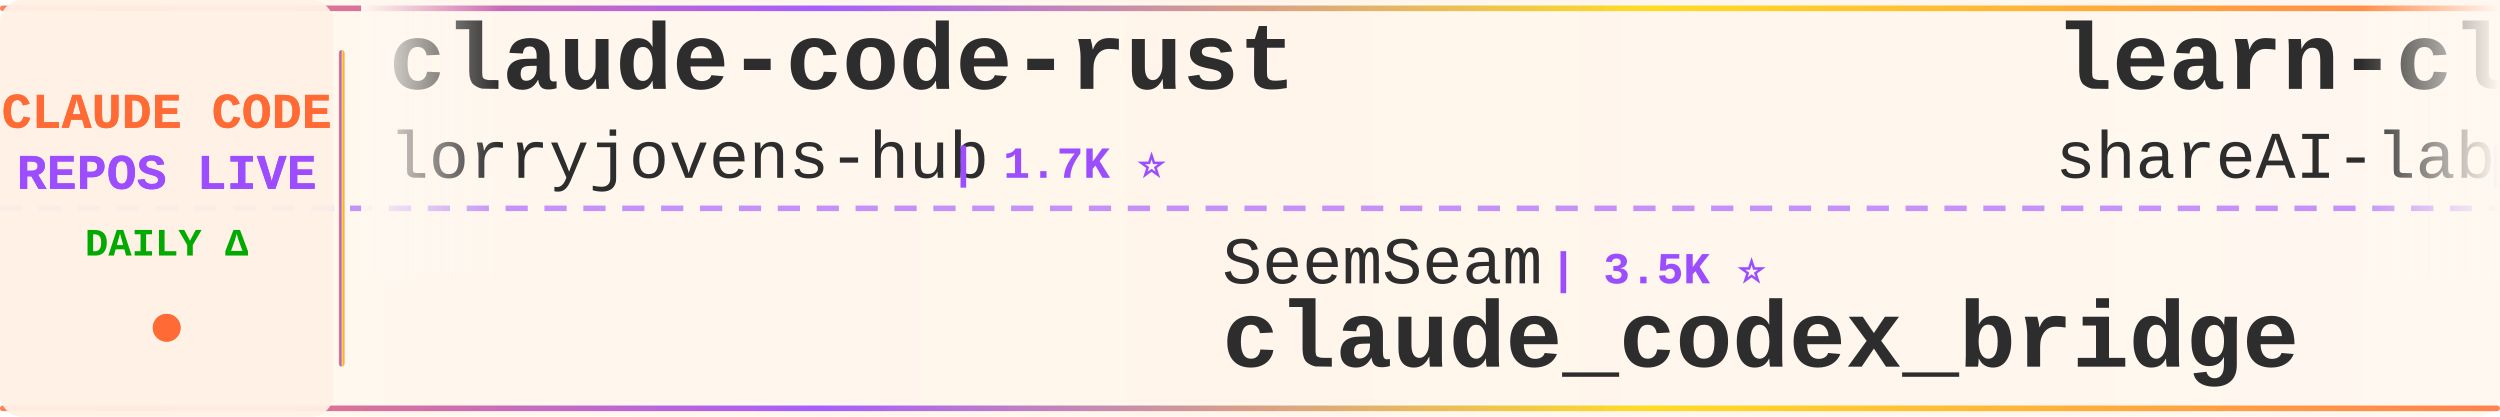
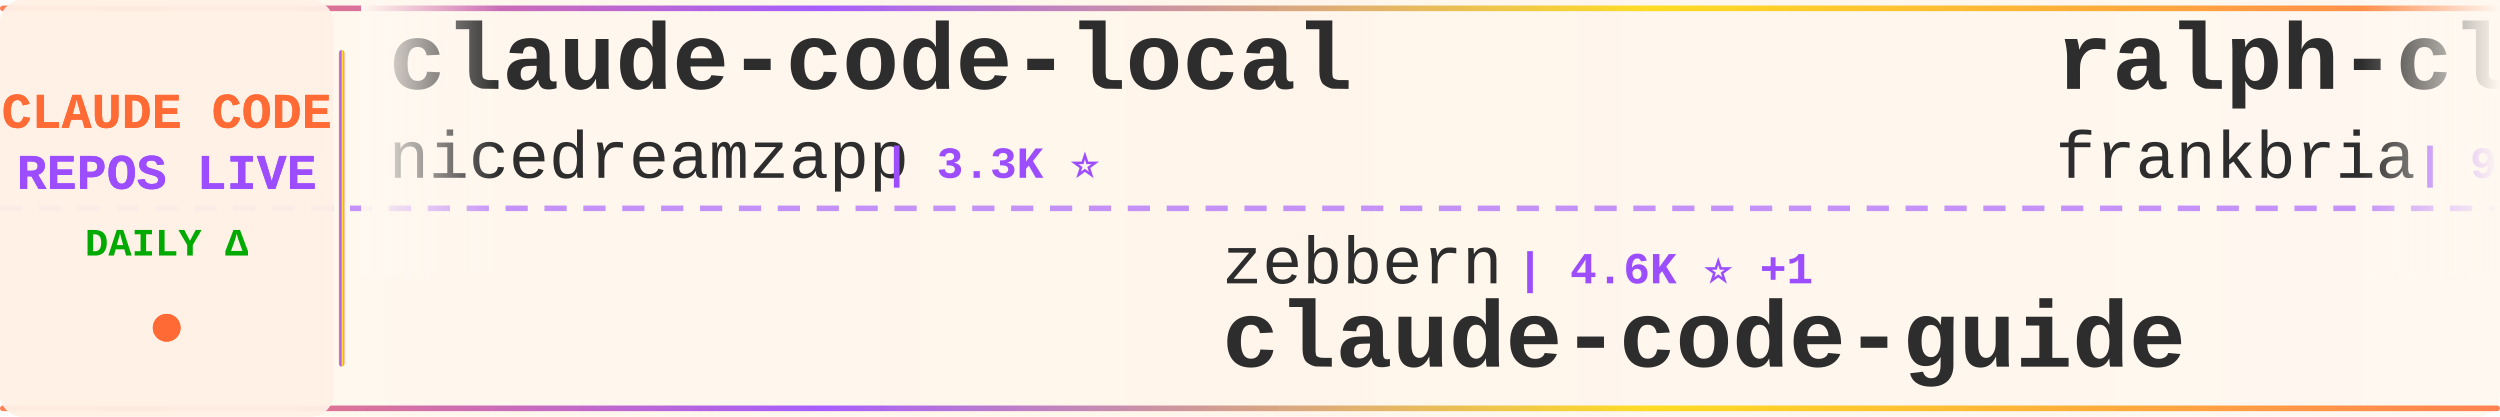
<svg xmlns="http://www.w3.org/2000/svg" width="900" height="150">
  <defs>
    <linearGradient id="tickerBg" x1="0%" y1="0%" x2="100%" y2="0%">
      <stop offset="0%" style="stop-color:#fff8f0;stop-opacity:0.98" />
      <stop offset="50%" style="stop-color:#fff5eb;stop-opacity:1" />
      <stop offset="100%" style="stop-color:#fff8f0;stop-opacity:0.98" />
    </linearGradient>
    <linearGradient id="borderGrad" x1="0%" y1="0%" x2="100%" y2="0%">
      <stop offset="0%" style="stop-color:#FF6B35;stop-opacity:0.85">
        <animate attributeName="stop-opacity" values="0.85;1;0.85" dur="2s" repeatCount="indefinite" />
      </stop>
      <stop offset="33%" style="stop-color:#9C4EFF;stop-opacity:0.9">
        <animate attributeName="stop-opacity" values="0.9;1;0.9" dur="2.2s" repeatCount="indefinite" />
      </stop>
      <stop offset="66%" style="stop-color:#FFD700;stop-opacity:0.85">
        <animate attributeName="stop-opacity" values="0.85;1;0.85" dur="1.8s" repeatCount="indefinite" />
      </stop>
      <stop offset="100%" style="stop-color:#FF6B35;stop-opacity:0.85">
        <animate attributeName="stop-opacity" values="0.85;1;0.85" dur="2s" repeatCount="indefinite" />
      </stop>
    </linearGradient>
    <filter id="textGlow">
      <feGaussianBlur stdDeviation="0.15" result="coloredBlur" />
      <feMerge>
        <feMergeNode in="coloredBlur" />
        <feMergeNode in="SourceGraphic" />
      </feMerge>
    </filter>
    <filter id="metricGlow">
      <feGaussianBlur stdDeviation="0.2" result="coloredBlur" />
      <feMerge>
        <feMergeNode in="coloredBlur" />
        <feMergeNode in="SourceGraphic" />
      </feMerge>
    </filter>
    <linearGradient id="leftFade" x1="0%" y1="0%" x2="100%" y2="0%">
      <stop offset="0%" style="stop-color:#fff8f0;stop-opacity:1" />
      <stop offset="100%" style="stop-color:#fff8f0;stop-opacity:0" />
    </linearGradient>
    <linearGradient id="rightFade" x1="0%" y1="0%" x2="100%" y2="0%">
      <stop offset="0%" style="stop-color:#fff8f0;stop-opacity:0" />
      <stop offset="100%" style="stop-color:#fff8f0;stop-opacity:1" />
    </linearGradient>
  </defs>
  <rect width="900" height="150" fill="url(#tickerBg)" rx="8" />
  <rect x="0" y="2" width="900" height="2" fill="url(#borderGrad)" rx="1" />
  <rect x="0" y="146" width="900" height="2" fill="url(#borderGrad)" rx="1" />
  <line x1="0" y1="75" x2="900" y2="75" stroke="#9C4EFF" stroke-width="2" stroke-dasharray="8 6" opacity="0.6" />
  <rect x="0" y="0" width="120" height="150" fill="#fff0e6" opacity="0.95" rx="8" />
  <text x="60" y="46" font-family="'Courier New', monospace" font-size="18" font-weight="bold" fill="#FF6B35" text-anchor="middle" filter="url(#textGlow)">
    CLAUDE CODE
  </text>
  <text x="60" y="68" font-family="'Courier New', monospace" font-size="18" font-weight="bold" fill="#9C4EFF" text-anchor="middle" filter="url(#textGlow)">
    REPOS LIVE
  </text>
  <text x="60" y="92" font-family="'Courier New', monospace" font-size="14" font-weight="bold" fill="#00aa00" text-anchor="middle">
    DAILY Δ
  </text>
  <circle cx="60" cy="118" r="5" fill="#FF6B35" filter="url(#metricGlow)">
    <animate attributeName="r" values="4;6;4" dur="1.5s" repeatCount="indefinite" />
    <animate attributeName="opacity" values="0.6;1;0.6" dur="1.5s" repeatCount="indefinite" />
  </circle>
  <rect x="122" y="18" width="2" height="114" fill="url(#borderGrad)" rx="1" />
  <clipPath id="tickerClip">
    <rect x="130" y="0" width="770" height="150" />
  </clipPath>
  <g clip-path="url(#tickerClip)">
    <g id="tickerItems">
      <animateTransform attributeName="transform" attributeType="XML" type="translate" from="0 0" to="-3000 0" dur="54s" repeatCount="indefinite" />
      <g transform="translate(0, 0)">
-         <text x="140" y="32" font-family="'Courier New', monospace" font-size="34" font-weight="bold" fill="#2d2d2d">claude-code-rust</text>
-         <text x="140" y="64" font-family="'Courier New', monospace" font-size="24" font-weight="normal" fill="#2d2d2d" opacity="1.0">lorryjovens-hub</text>
-         <text x="342" y="64" font-family="'Courier New', monospace" font-size="16" font-weight="bold" fill="#9C4EFF"> | 1.7K ⭐</text>
+         <text x="140" y="32" font-family="'Courier New', monospace" font-size="34" font-weight="bold" fill="#2d2d2d">claude-code-local</text>
+         <text x="140" y="64" font-family="'Courier New', monospace" font-size="24" font-weight="normal" fill="#2d2d2d" opacity="1.0">nicedreamzapp</text>
+         <text x="318" y="64" font-family="'Courier New', monospace" font-size="16" font-weight="bold" fill="#9C4EFF"> | 3.3K ⭐</text>
      </g>
      <g transform="translate(300, 0)">
-         <text x="140" y="102" font-family="'Courier New', monospace" font-size="24" font-weight="normal" fill="#2d2d2d" opacity="1.0">SeemSeam</text>
-         <text x="258" y="102" font-family="'Courier New', monospace" font-size="16" font-weight="bold" fill="#9C4EFF"> | 3.5K ⭐</text>
-         <text x="140" y="132" font-family="'Courier New', monospace" font-size="34" font-weight="bold" fill="#2d2d2d">claude_codex_bridge</text>
-       </g>
-       <g transform="translate(600, 0)">
-         <text x="140" y="32" font-family="'Courier New', monospace" font-size="34" font-weight="bold" fill="#2d2d2d">learn-claude-code</text>
-         <text x="140" y="64" font-family="'Courier New', monospace" font-size="24" font-weight="normal" fill="#2d2d2d" opacity="1.0">shareAI-lab</text>
-         <text x="294" y="64" font-family="'Courier New', monospace" font-size="16" font-weight="bold" fill="#9C4EFF"> | 77.0K ⭐ +12</text>
-       </g>
-       <g transform="translate(900, 0)">
-         <text x="140" y="102" font-family="'Courier New', monospace" font-size="24" font-weight="normal" fill="#2d2d2d" opacity="1.0">digitalsamba</text>
-         <text x="306" y="102" font-family="'Courier New', monospace" font-size="16" font-weight="bold" fill="#9C4EFF"> | 2.1K ⭐</text>
-         <text x="140" y="132" font-family="'Courier New', monospace" font-size="34" font-weight="bold" fill="#2d2d2d">claude-code-video-toolki...</text>
-       </g>
-       <g transform="translate(1200, 0)">
-         <text x="140" y="32" font-family="'Courier New', monospace" font-size="34" font-weight="bold" fill="#2d2d2d">claude-code-settings</text>
-         <text x="140" y="64" font-family="'Courier New', monospace" font-size="24" font-weight="normal" fill="#2d2d2d" opacity="1.0">feiskyer</text>
-         <text x="258" y="64" font-family="'Courier New', monospace" font-size="16" font-weight="bold" fill="#9C4EFF"> | 1.7K ⭐ -1</text>
-       </g>
-       <g transform="translate(1500, 0)">
        <text x="140" y="102" font-family="'Courier New', monospace" font-size="24" font-weight="normal" fill="#2d2d2d" opacity="1.0">zebbern</text>
        <text x="246" y="102" font-family="'Courier New', monospace" font-size="16" font-weight="bold" fill="#9C4EFF"> | 4.6K ⭐ +1</text>
        <text x="140" y="132" font-family="'Courier New', monospace" font-size="34" font-weight="bold" fill="#2d2d2d">claude-code-guide</text>
      </g>
+       <g transform="translate(600, 0)">
+         <text x="140" y="32" font-family="'Courier New', monospace" font-size="34" font-weight="bold" fill="#2d2d2d">ralph-claude-code</text>
+         <text x="140" y="64" font-family="'Courier New', monospace" font-size="24" font-weight="normal" fill="#2d2d2d" opacity="1.0">frankbria</text>
+         <text x="270" y="64" font-family="'Courier New', monospace" font-size="16" font-weight="bold" fill="#9C4EFF"> | 9.6K ⭐</text>
+       </g>
+       <g transform="translate(900, 0)">
+         <text x="140" y="102" font-family="'Courier New', monospace" font-size="24" font-weight="normal" fill="#2d2d2d" opacity="1.0">anthropics</text>
+         <text x="282" y="102" font-family="'Courier New', monospace" font-size="16" font-weight="bold" fill="#9C4EFF"> | 8.9K ⭐ +1</text>
+         <text x="140" y="132" font-family="'Courier New', monospace" font-size="34" font-weight="bold" fill="#2d2d2d">claude-code-action</text>
+       </g>
+       <g transform="translate(1200, 0)">
+         <text x="140" y="32" font-family="'Courier New', monospace" font-size="34" font-weight="bold" fill="#2d2d2d">claude-code-system-promp...</text>
+         <text x="140" y="64" font-family="'Courier New', monospace" font-size="24" font-weight="normal" fill="#2d2d2d" opacity="1.0">Piebald-AI</text>
+         <text x="282" y="64" font-family="'Courier New', monospace" font-size="16" font-weight="bold" fill="#9C4EFF"> | 12.7K ⭐ +1</text>
+       </g>
+       <g transform="translate(1500, 0)">
+         <text x="140" y="102" font-family="'Courier New', monospace" font-size="24" font-weight="normal" fill="#2d2d2d" opacity="1.0">Yeachan-Heo</text>
+         <text x="294" y="102" font-family="'Courier New', monospace" font-size="16" font-weight="bold" fill="#9C4EFF"> | 39.2K ⭐ +2</text>
+         <text x="140" y="132" font-family="'Courier New', monospace" font-size="34" font-weight="bold" fill="#2d2d2d">oh-my-claudecode</text>
+       </g>
      <g transform="translate(1800, 0)">
-         <text x="140" y="32" font-family="'Courier New', monospace" font-size="34" font-weight="bold" fill="#2d2d2d">claude-code-telegram</text>
-         <text x="140" y="64" font-family="'Courier New', monospace" font-size="24" font-weight="normal" fill="#2d2d2d" opacity="1.0">overwirehq</text>
-         <text x="282" y="64" font-family="'Courier New', monospace" font-size="16" font-weight="bold" fill="#9C4EFF"> | 2.8K ⭐</text>
+         <text x="140" y="32" font-family="'Courier New', monospace" font-size="34" font-weight="bold" fill="#2d2d2d">Claude-code</text>
+         <text x="140" y="64" font-family="'Courier New', monospace" font-size="24" font-weight="normal" fill="#2d2d2d" opacity="1.0">zstmfhy</text>
+         <text x="246" y="64" font-family="'Courier New', monospace" font-size="16" font-weight="bold" fill="#9C4EFF"> | 189 ⭐</text>
      </g>
      <g transform="translate(2100, 0)">
-         <text x="140" y="102" font-family="'Courier New', monospace" font-size="24" font-weight="normal" fill="#2d2d2d" opacity="1.0">huangjia2019</text>
-         <text x="306" y="102" font-family="'Courier New', monospace" font-size="16" font-weight="bold" fill="#9C4EFF"> | 1.1K ⭐</text>
-         <text x="140" y="132" font-family="'Courier New', monospace" font-size="34" font-weight="bold" fill="#2d2d2d">claude-code-engineering</text>
+         <text x="140" y="102" font-family="'Courier New', monospace" font-size="24" font-weight="normal" fill="#2d2d2d" opacity="1.0">fuergaosi233</text>
+         <text x="306" y="102" font-family="'Courier New', monospace" font-size="16" font-weight="bold" fill="#9C4EFF"> | 2.8K ⭐ +1</text>
+         <text x="140" y="132" font-family="'Courier New', monospace" font-size="34" font-weight="bold" fill="#2d2d2d">claude-code-proxy</text>
      </g>
      <g transform="translate(2400, 0)">
-         <text x="140" y="32" font-family="'Courier New', monospace" font-size="34" font-weight="bold" fill="#2d2d2d">ECC</text>
-         <text x="140" y="64" font-family="'Courier New', monospace" font-size="24" font-weight="normal" fill="#2d2d2d" opacity="1.0">affaan-m</text>
-         <text x="258" y="64" font-family="'Courier New', monospace" font-size="16" font-weight="bold" fill="#9C4EFF"> | 260.8K ⭐ +145</text>
+         <text x="140" y="32" font-family="'Courier New', monospace" font-size="34" font-weight="bold" fill="#2d2d2d">claude-code-cli</text>
+         <text x="140" y="64" font-family="'Courier New', monospace" font-size="24" font-weight="normal" fill="#2d2d2d" opacity="1.0">huangserva</text>
+         <text x="282" y="64" font-family="'Courier New', monospace" font-size="16" font-weight="bold" fill="#9C4EFF"> | 629 ⭐</text>
      </g>
      <g transform="translate(2700, 0)">
-         <text x="140" y="102" font-family="'Courier New', monospace" font-size="24" font-weight="normal" fill="#2d2d2d" opacity="1.0">hangsman</text>
-         <text x="258" y="102" font-family="'Courier New', monospace" font-size="16" font-weight="bold" fill="#9C4EFF"> | 794 ⭐</text>
-         <text x="140" y="132" font-family="'Courier New', monospace" font-size="34" font-weight="bold" fill="#2d2d2d">claude-code-source</text>
+         <text x="140" y="102" font-family="'Courier New', monospace" font-size="24" font-weight="normal" fill="#2d2d2d" opacity="1.0">guanshan</text>
+         <text x="258" y="102" font-family="'Courier New', monospace" font-size="16" font-weight="bold" fill="#9C4EFF"> | 61 ⭐</text>
+         <text x="140" y="132" font-family="'Courier New', monospace" font-size="34" font-weight="bold" fill="#2d2d2d">ClaudeCode</text>
      </g>
      <g transform="translate(3000, 0)">
-         <text x="140" y="32" font-family="'Courier New', monospace" font-size="34" font-weight="bold" fill="#2d2d2d">claude-code-rust</text>
-         <text x="140" y="64" font-family="'Courier New', monospace" font-size="24" font-weight="normal" fill="#2d2d2d" opacity="1.0">lorryjovens-hub</text>
-         <text x="342" y="64" font-family="'Courier New', monospace" font-size="16" font-weight="bold" fill="#9C4EFF"> | 1.7K ⭐</text>
+         <text x="140" y="32" font-family="'Courier New', monospace" font-size="34" font-weight="bold" fill="#2d2d2d">claude-code-local</text>
+         <text x="140" y="64" font-family="'Courier New', monospace" font-size="24" font-weight="normal" fill="#2d2d2d" opacity="1.0">nicedreamzapp</text>
+         <text x="318" y="64" font-family="'Courier New', monospace" font-size="16" font-weight="bold" fill="#9C4EFF"> | 3.3K ⭐</text>
      </g>
      <g transform="translate(3300, 0)">
-         <text x="140" y="102" font-family="'Courier New', monospace" font-size="24" font-weight="normal" fill="#2d2d2d" opacity="1.0">SeemSeam</text>
-         <text x="258" y="102" font-family="'Courier New', monospace" font-size="16" font-weight="bold" fill="#9C4EFF"> | 3.5K ⭐</text>
-         <text x="140" y="132" font-family="'Courier New', monospace" font-size="34" font-weight="bold" fill="#2d2d2d">claude_codex_bridge</text>
+         <text x="140" y="102" font-family="'Courier New', monospace" font-size="24" font-weight="normal" fill="#2d2d2d" opacity="1.0">zebbern</text>
+         <text x="246" y="102" font-family="'Courier New', monospace" font-size="16" font-weight="bold" fill="#9C4EFF"> | 4.6K ⭐ +1</text>
+         <text x="140" y="132" font-family="'Courier New', monospace" font-size="34" font-weight="bold" fill="#2d2d2d">claude-code-guide</text>
      </g>
      <g transform="translate(3600, 0)">
-         <text x="140" y="32" font-family="'Courier New', monospace" font-size="34" font-weight="bold" fill="#2d2d2d">learn-claude-code</text>
-         <text x="140" y="64" font-family="'Courier New', monospace" font-size="24" font-weight="normal" fill="#2d2d2d" opacity="1.0">shareAI-lab</text>
-         <text x="294" y="64" font-family="'Courier New', monospace" font-size="16" font-weight="bold" fill="#9C4EFF"> | 77.0K ⭐ +12</text>
+         <text x="140" y="32" font-family="'Courier New', monospace" font-size="34" font-weight="bold" fill="#2d2d2d">ralph-claude-code</text>
+         <text x="140" y="64" font-family="'Courier New', monospace" font-size="24" font-weight="normal" fill="#2d2d2d" opacity="1.0">frankbria</text>
+         <text x="270" y="64" font-family="'Courier New', monospace" font-size="16" font-weight="bold" fill="#9C4EFF"> | 9.6K ⭐</text>
      </g>
      <g transform="translate(3900, 0)">
-         <text x="140" y="102" font-family="'Courier New', monospace" font-size="24" font-weight="normal" fill="#2d2d2d" opacity="1.0">digitalsamba</text>
-         <text x="306" y="102" font-family="'Courier New', monospace" font-size="16" font-weight="bold" fill="#9C4EFF"> | 2.1K ⭐</text>
-         <text x="140" y="132" font-family="'Courier New', monospace" font-size="34" font-weight="bold" fill="#2d2d2d">claude-code-video-toolki...</text>
+         <text x="140" y="102" font-family="'Courier New', monospace" font-size="24" font-weight="normal" fill="#2d2d2d" opacity="1.0">anthropics</text>
+         <text x="282" y="102" font-family="'Courier New', monospace" font-size="16" font-weight="bold" fill="#9C4EFF"> | 8.9K ⭐ +1</text>
+         <text x="140" y="132" font-family="'Courier New', monospace" font-size="34" font-weight="bold" fill="#2d2d2d">claude-code-action</text>
      </g>
    </g>
  </g>
  <rect x="130" y="0" width="50" height="100" fill="url(#leftFade)" />
  <rect x="850" y="0" width="50" height="100" fill="url(#rightFade)" />
</svg>
